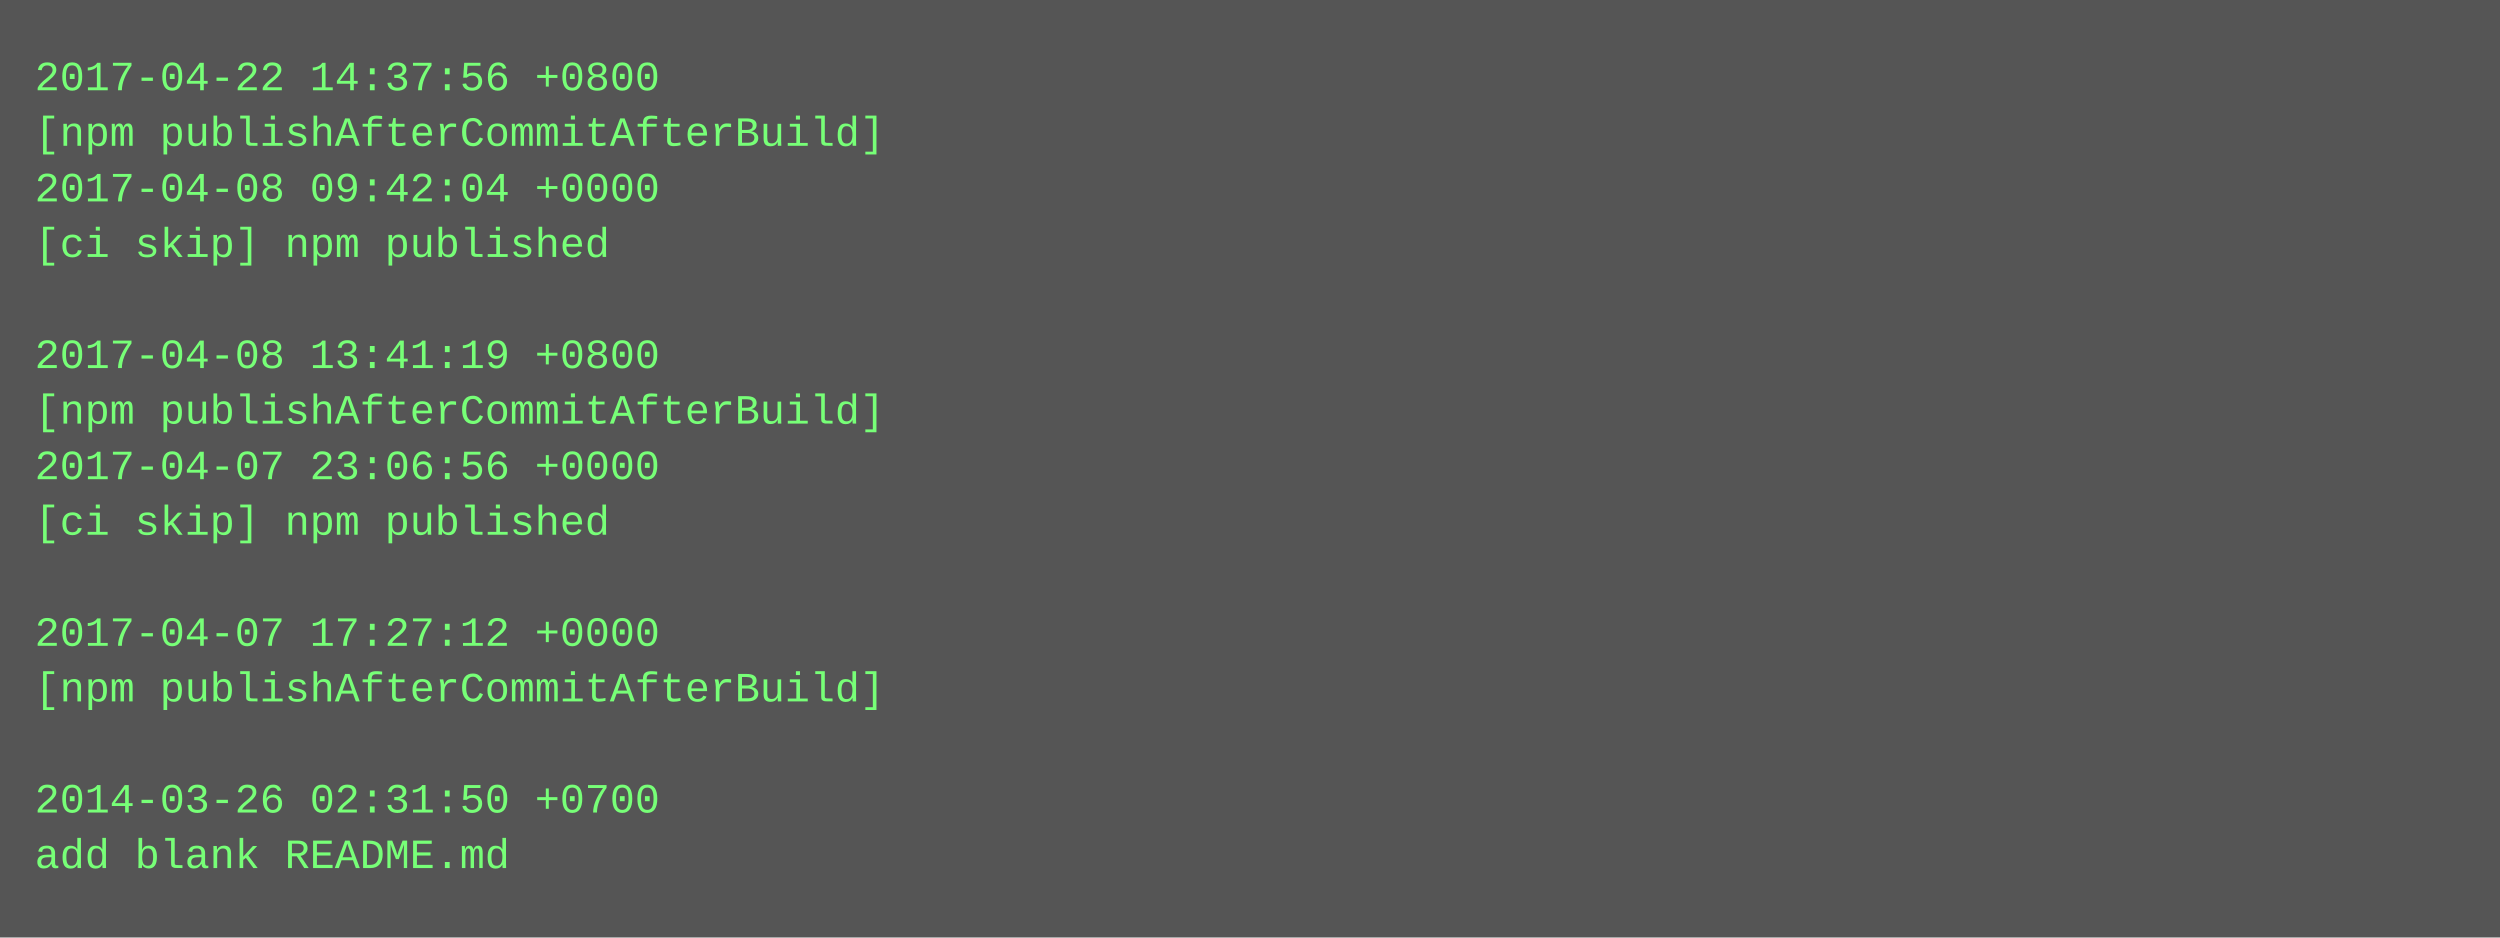
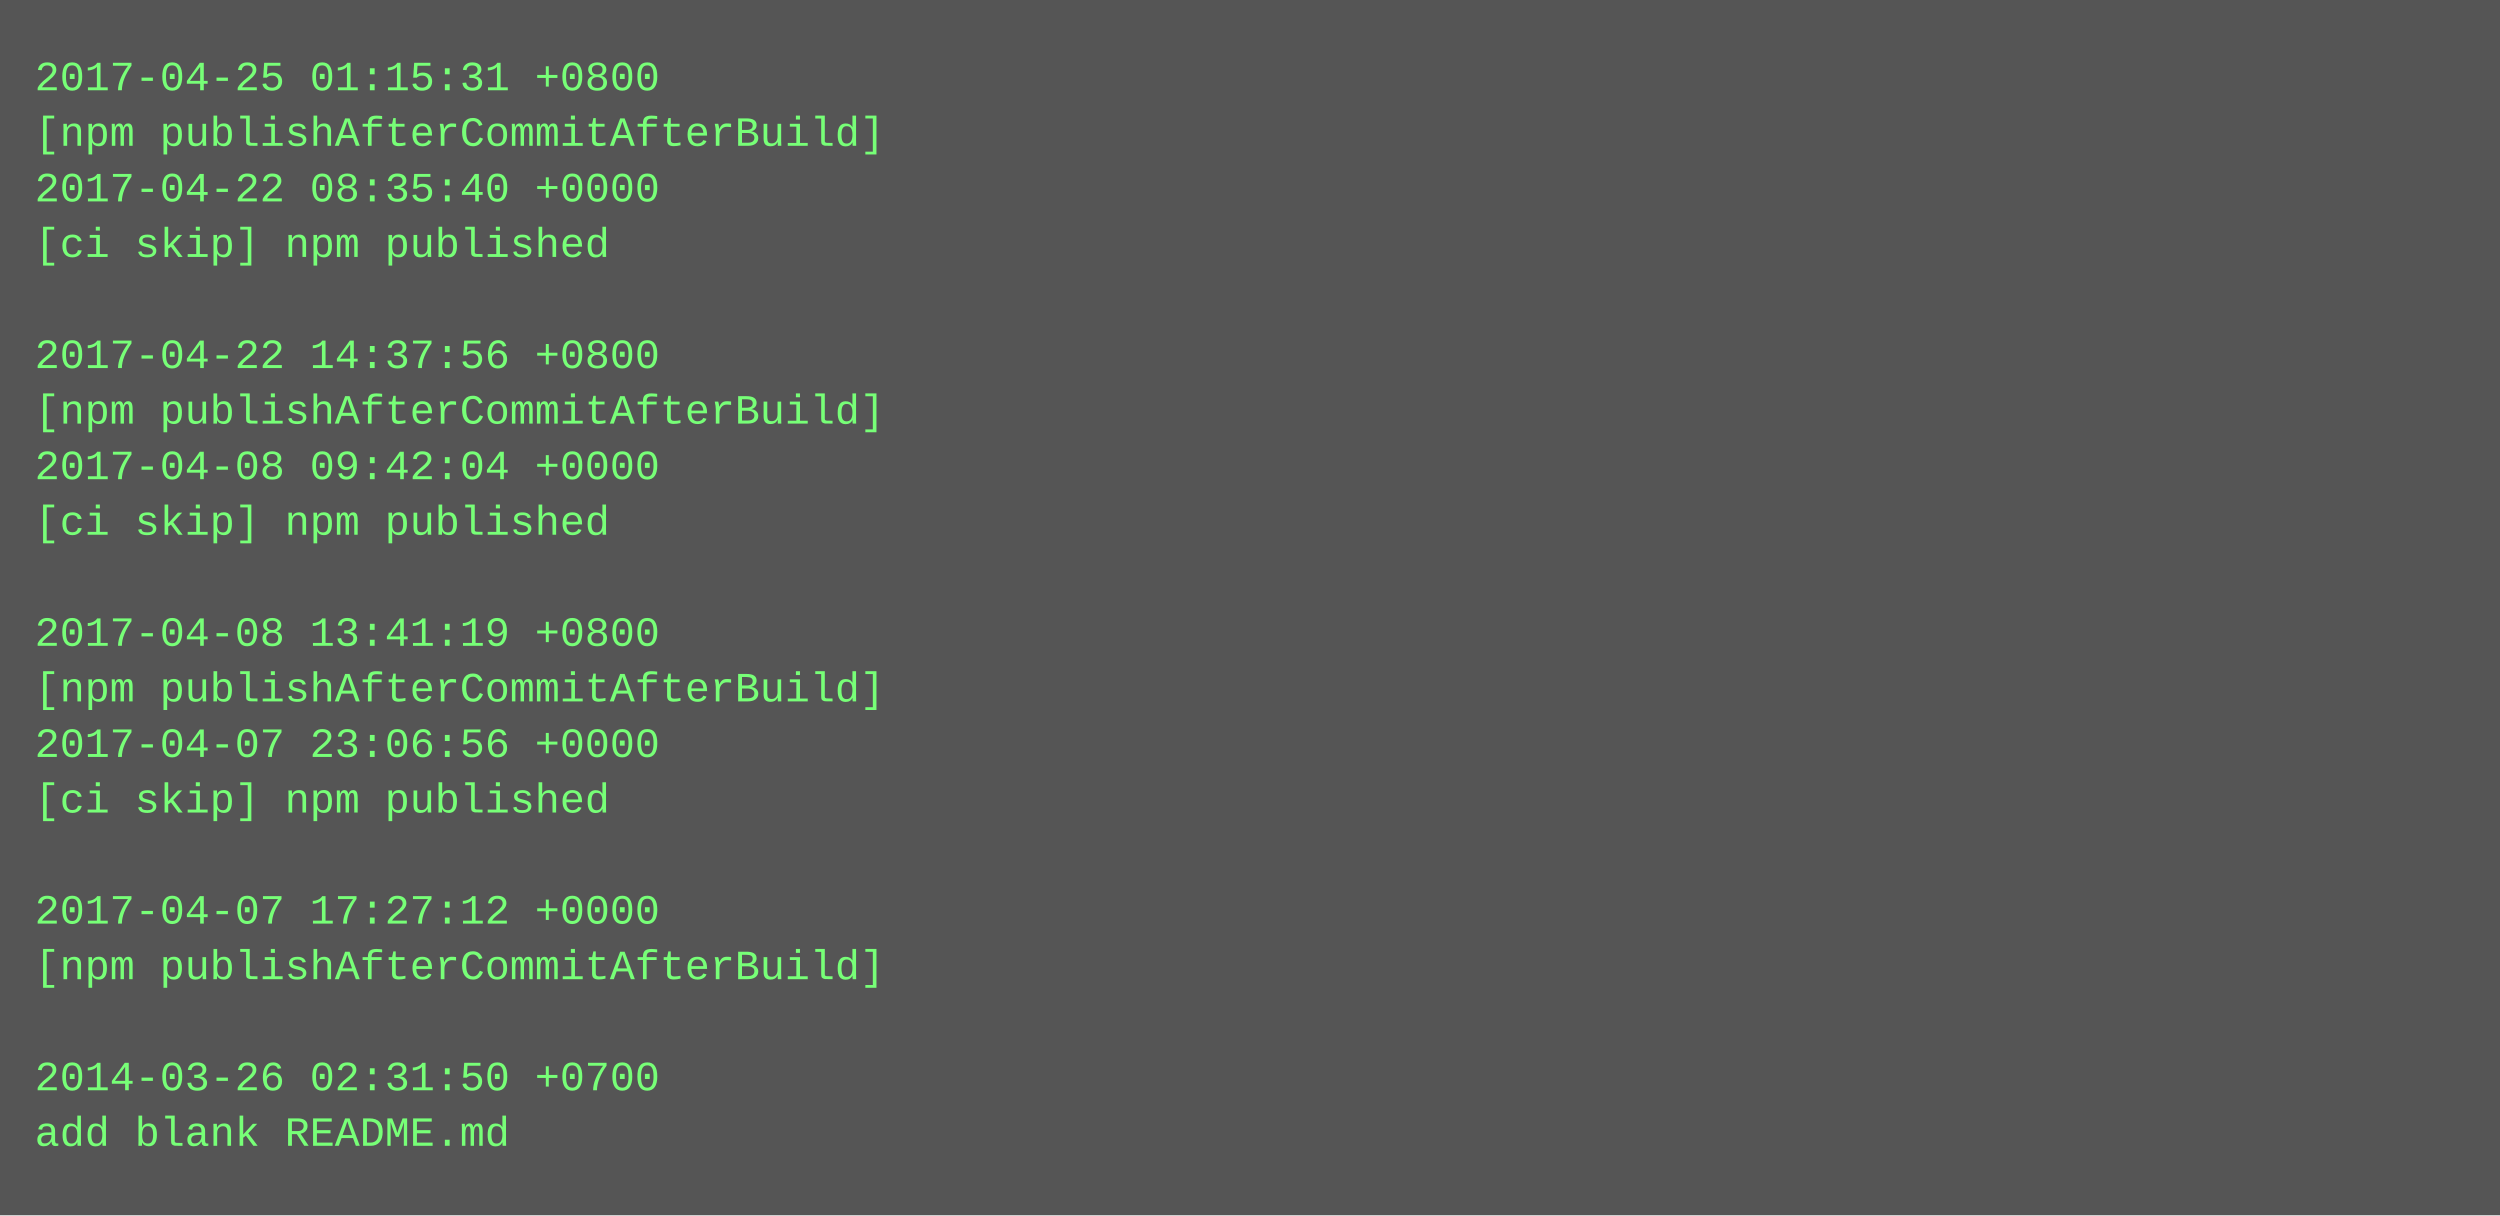
- <svg xmlns="http://www.w3.org/2000/svg" height="270" width="720">
-   <rect height="270" fill="#555" width="720" />
+ <svg xmlns="http://www.w3.org/2000/svg" height="350" width="720">
+   <rect height="350" fill="#555" width="720" />
  <text fill="#7f7" font-family="Courier New" font-size="12" xml:space="preserve">
-     <tspan x="10" y="26">2017-04-22 14:37:56 +0800</tspan>
+     <tspan x="10" y="26">2017-04-25 01:15:31 +0800</tspan>
    <tspan x="10" y="42">[npm publishAfterCommitAfterBuild]</tspan>
-     <tspan x="10" y="58">2017-04-08 09:42:04 +0000</tspan>
+     <tspan x="10" y="58">2017-04-22 08:35:40 +0000</tspan>
    <tspan x="10" y="74">[ci skip] npm published</tspan>
    <tspan x="10" y="90" />
-     <tspan x="10" y="106">2017-04-08 13:41:19 +0800</tspan>
+     <tspan x="10" y="106">2017-04-22 14:37:56 +0800</tspan>
    <tspan x="10" y="122">[npm publishAfterCommitAfterBuild]</tspan>
-     <tspan x="10" y="138">2017-04-07 23:06:56 +0000</tspan>
+     <tspan x="10" y="138">2017-04-08 09:42:04 +0000</tspan>
    <tspan x="10" y="154">[ci skip] npm published</tspan>
    <tspan x="10" y="170" />
-     <tspan x="10" y="186">2017-04-07 17:27:12 +0000</tspan>
+     <tspan x="10" y="186">2017-04-08 13:41:19 +0800</tspan>
    <tspan x="10" y="202">[npm publishAfterCommitAfterBuild]</tspan>
-     <tspan x="10" y="218" />
-     <tspan x="10" y="234">2014-03-26 02:31:50 +0700</tspan>
-     <tspan x="10" y="250">add blank README.md</tspan>
+     <tspan x="10" y="218">2017-04-07 23:06:56 +0000</tspan>
+     <tspan x="10" y="234">[ci skip] npm published</tspan>
+     <tspan x="10" y="250" />
+     <tspan x="10" y="266">2017-04-07 17:27:12 +0000</tspan>
+     <tspan x="10" y="282">[npm publishAfterCommitAfterBuild]</tspan>
+     <tspan x="10" y="298" />
+     <tspan x="10" y="314">2014-03-26 02:31:50 +0700</tspan>
+     <tspan x="10" y="330">add blank README.md</tspan>
  </text>
</svg>
